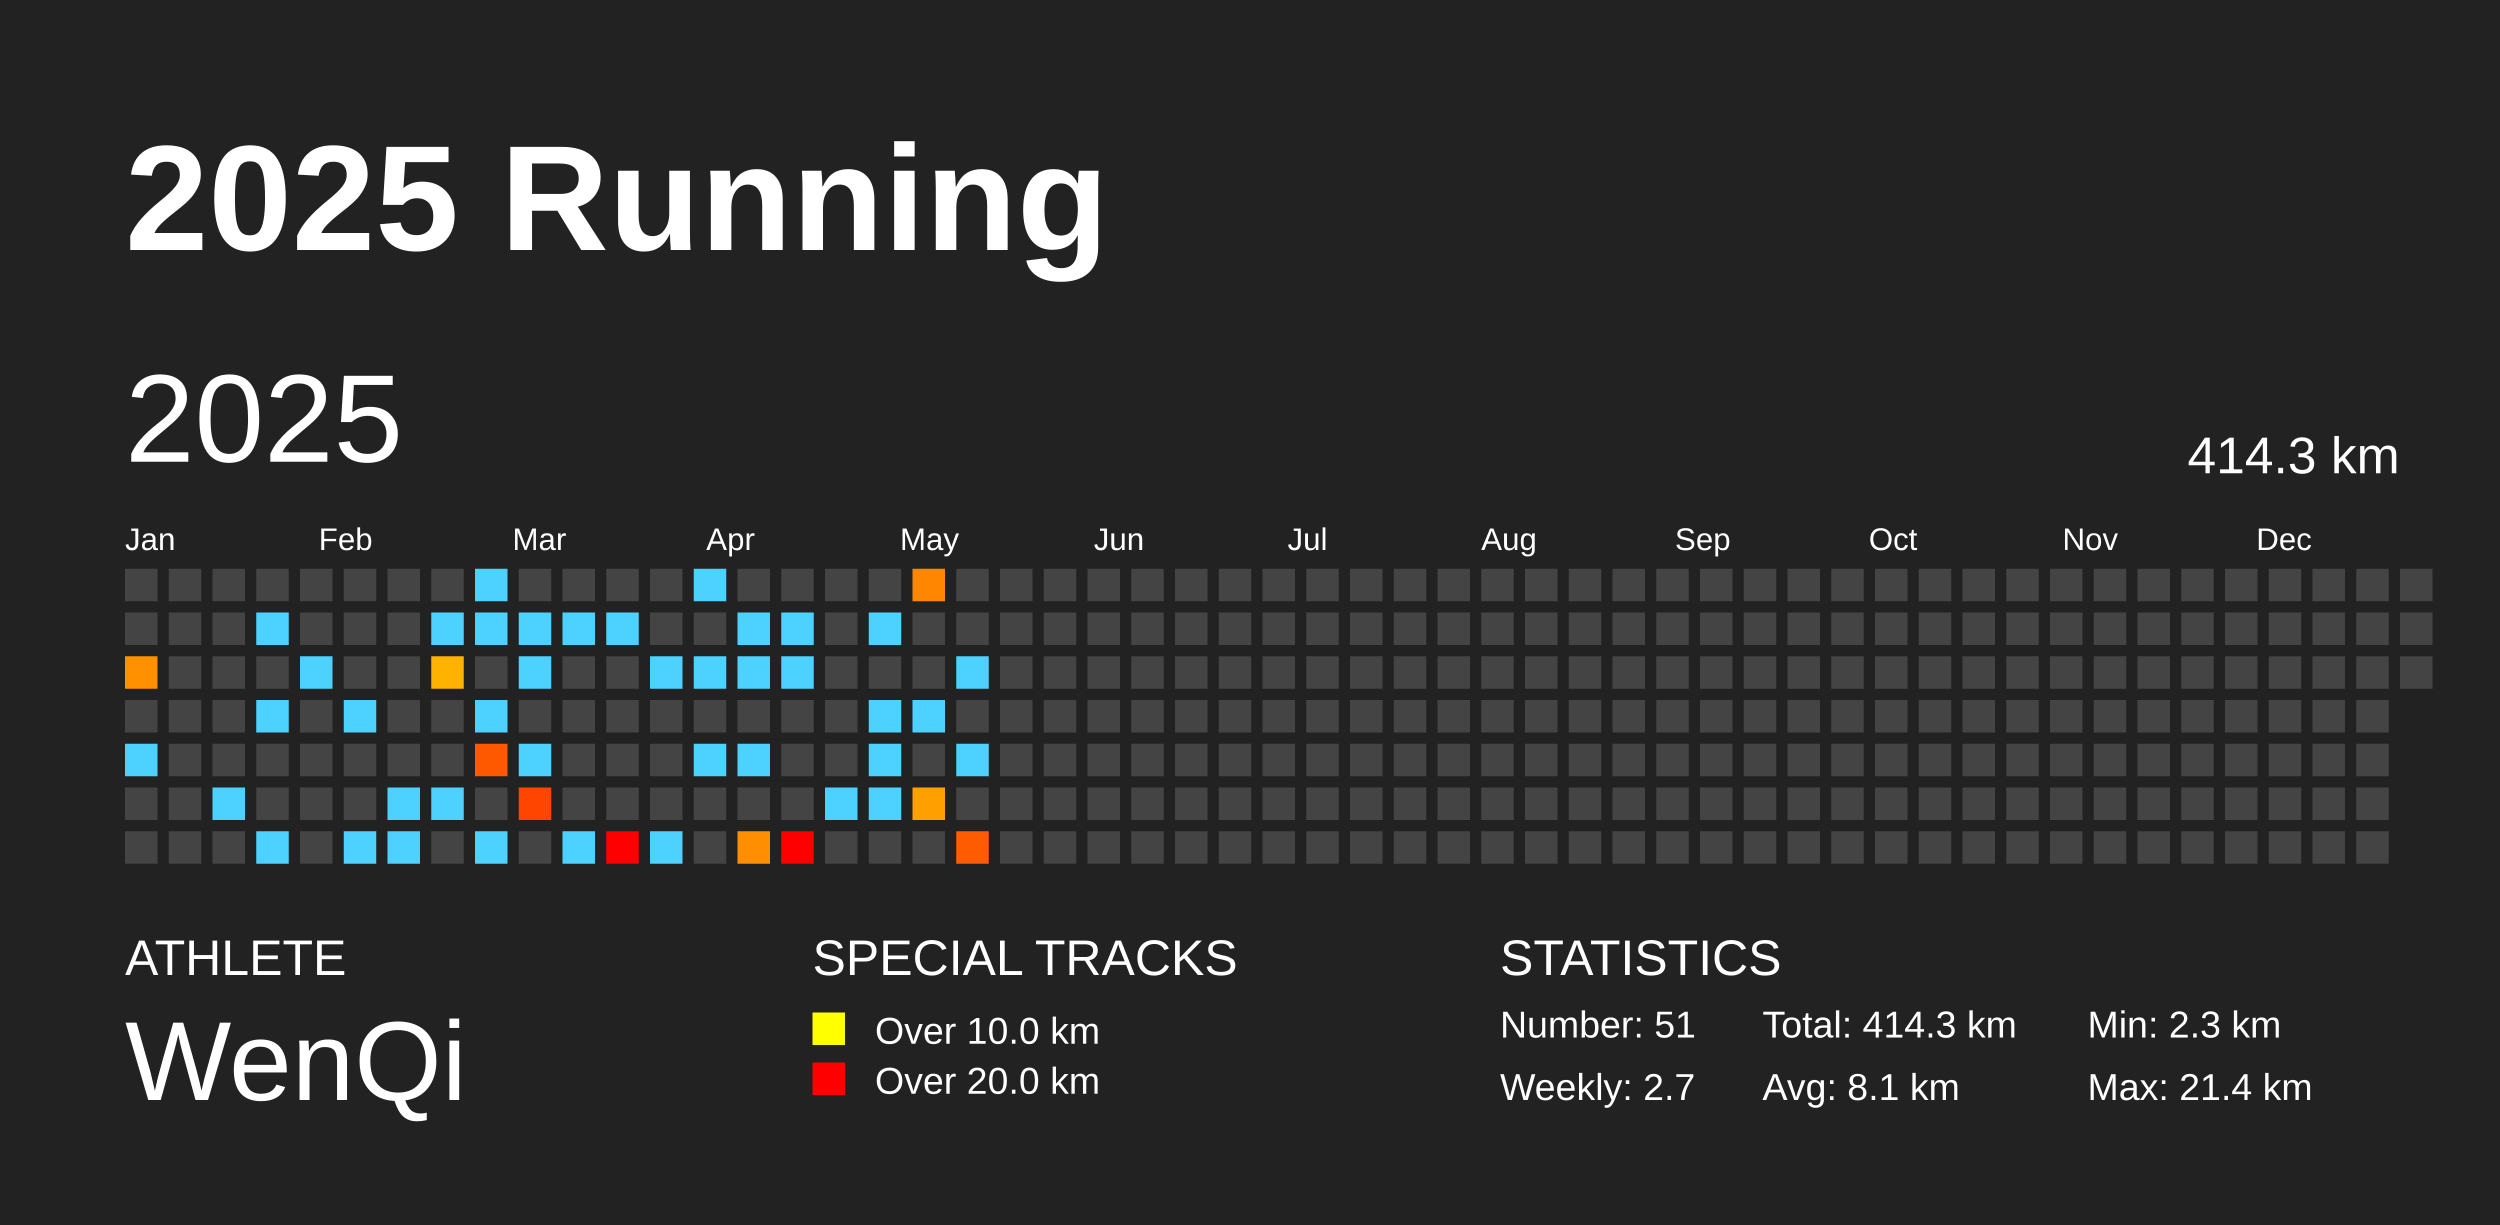
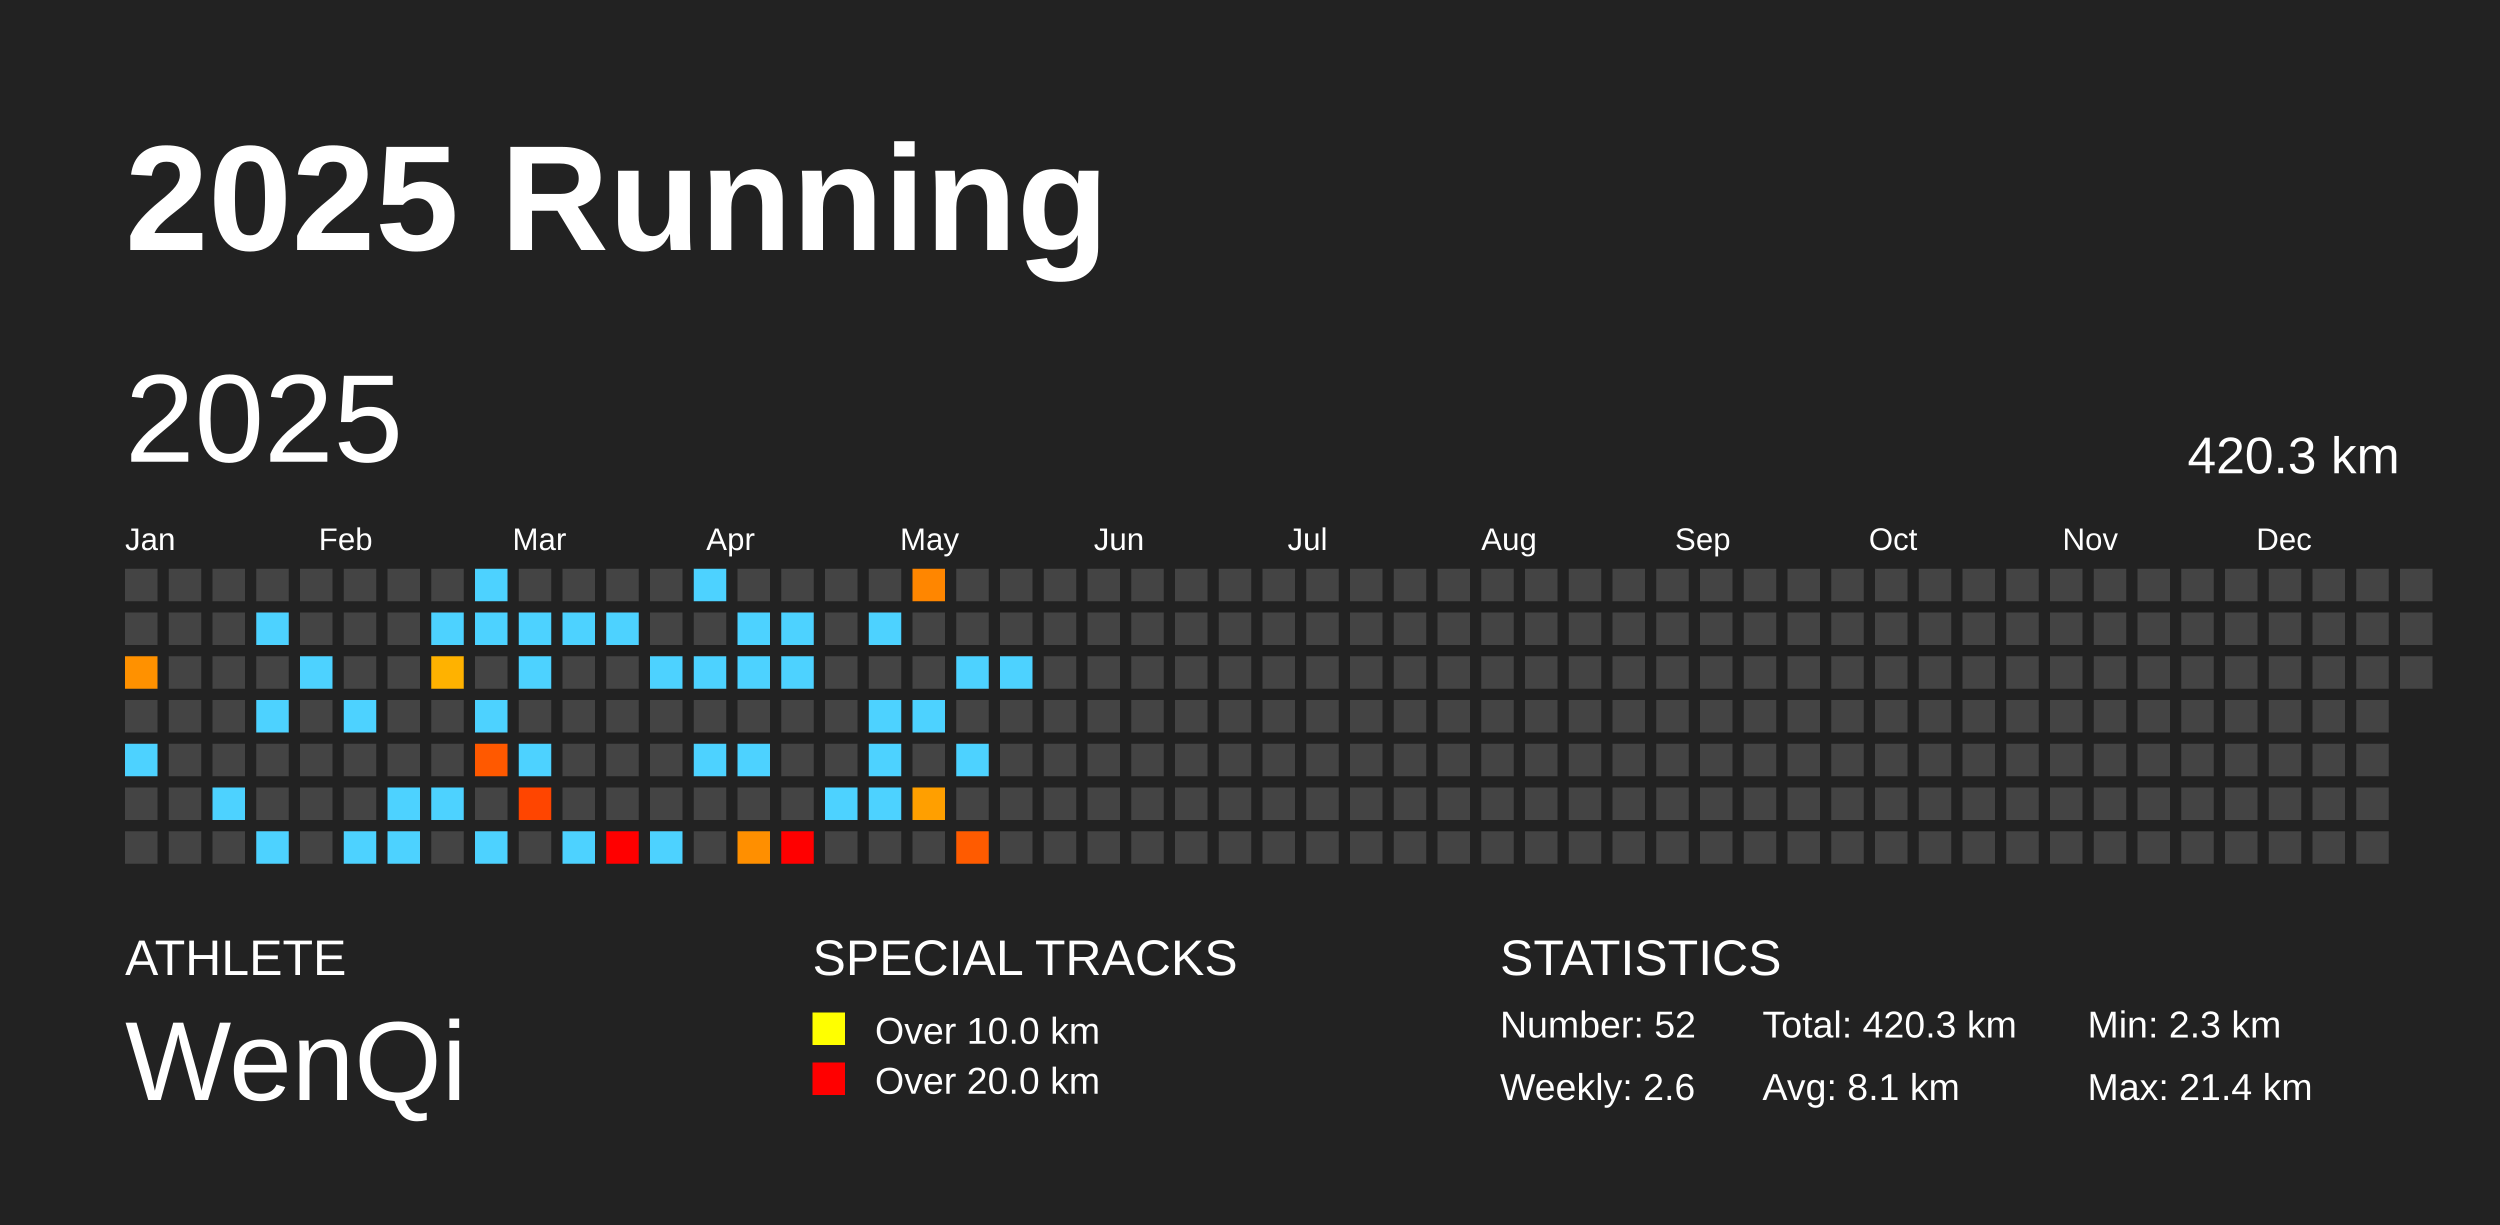
<svg xmlns="http://www.w3.org/2000/svg" baseProfile="full" height="98mm" version="1.1" viewBox="0,0,200,98" width="200mm">
  <defs />
  <rect fill="#222222" height="98" width="200" x="0" y="0" />
  <text fill="#FFFFFF" style="font-size:12px; font-family:Arial; font-weight:bold;" x="10" y="20">2025 Running</text>
  <text fill="#FFFFFF" style="font-size:4px; font-family:Arial" x="10" y="78">ATHLETE</text>
  <text fill="#FFFFFF" style="font-size:9px; font-family:Arial" x="10" y="88">WenQi</text>
  <text fill="#FFFFFF" style="font-size:4px; font-family:Arial" x="65" y="78">SPECIAL TRACKS</text>
  <rect fill="yellow" height="2.6" width="2.6" x="65" y="81" />
  <text fill="#FFFFFF" style="font-size:3px; font-family:Arial" x="70" y="83.5">Over 10.0 km</text>
  <rect fill="red" height="2.6" width="2.6" x="65" y="85" />
  <text fill="#FFFFFF" style="font-size:3px; font-family:Arial" x="70" y="87.5">Over 20.0 km</text>
  <text fill="#FFFFFF" style="font-size:4px; font-family:Arial" x="120" y="78">STATISTICS</text>
-   <text fill="#FFFFFF" style="font-size:3px; font-family:Arial" x="120" y="83">Number: 51</text>
-   <text fill="#FFFFFF" style="font-size:3px; font-family:Arial" x="120" y="88">Weekly: 2.7</text>
-   <text fill="#FFFFFF" style="font-size:3px; font-family:Arial" x="141" y="83">Total: 414.3 km</text>
+   <text fill="#FFFFFF" style="font-size:3px; font-family:Arial" x="120" y="83">Number: 52</text>
+   <text fill="#FFFFFF" style="font-size:3px; font-family:Arial" x="120" y="88">Weekly: 2.6</text>
+   <text fill="#FFFFFF" style="font-size:3px; font-family:Arial" x="141" y="83">Total: 420.3 km</text>
  <text fill="#FFFFFF" style="font-size:3px; font-family:Arial" x="141" y="88">Avg: 8.1 km</text>
  <text fill="#FFFFFF" style="font-size:3px; font-family:Arial" x="167" y="83">Min: 2.3 km</text>
  <text fill="#FFFFFF" style="font-size:3px; font-family:Arial" x="167" y="88">Max: 21.4 km</text>
  <text dominant-baseline="hanging" fill="#FFFFFF" style="font-size:10.0px; font-family:Arial;" x="10" y="30">2025</text>
-   <text dominant-baseline="hanging" fill="#FFFFFF" style="font-size:4.125px; font-family:Arial;" x="175" y="35">414.3 km</text>
+   <text dominant-baseline="hanging" fill="#FFFFFF" style="font-size:4.125px; font-family:Arial;" x="175" y="35">420.3 km</text>
  <text fill="#FFFFFF" style="font-size:2.5px; font-family:Arial" x="10.0" y="44">Jan</text>
  <text fill="#FFFFFF" style="font-size:2.5px; font-family:Arial" x="25.5" y="44">Feb</text>
  <text fill="#FFFFFF" style="font-size:2.5px; font-family:Arial" x="41.0" y="44">Mar</text>
  <text fill="#FFFFFF" style="font-size:2.5px; font-family:Arial" x="56.5" y="44">Apr</text>
  <text fill="#FFFFFF" style="font-size:2.5px; font-family:Arial" x="72.0" y="44">May</text>
  <text fill="#FFFFFF" style="font-size:2.5px; font-family:Arial" x="87.5" y="44">Jun</text>
  <text fill="#FFFFFF" style="font-size:2.5px; font-family:Arial" x="103.0" y="44">Jul</text>
  <text fill="#FFFFFF" style="font-size:2.5px; font-family:Arial" x="118.5" y="44">Aug</text>
  <text fill="#FFFFFF" style="font-size:2.5px; font-family:Arial" x="134.0" y="44">Sep</text>
  <text fill="#FFFFFF" style="font-size:2.5px; font-family:Arial" x="149.5" y="44">Oct</text>
  <text fill="#FFFFFF" style="font-size:2.5px; font-family:Arial" x="165.0" y="44">Nov</text>
  <text fill="#FFFFFF" style="font-size:2.5px; font-family:Arial" x="180.5" y="44">Dec</text>
  <rect fill="#444444" height="2.6" width="2.6" x="10.0" y="45.5" />
  <rect fill="#444444" height="2.6" width="2.6" x="10.0" y="49.0" />
  <rect fill="#ff9100" height="2.6" width="2.6" x="10.0" y="52.5" />
  <rect fill="#444444" height="2.6" width="2.6" x="10.0" y="56.0" />
  <rect fill="#4dd2ff" height="2.6" width="2.6" x="10.0" y="59.5" />
  <rect fill="#444444" height="2.6" width="2.6" x="10.0" y="63.0" />
  <rect fill="#444444" height="2.6" width="2.6" x="10.0" y="66.5" />
  <rect fill="#444444" height="2.6" width="2.6" x="13.5" y="45.5" />
  <rect fill="#444444" height="2.6" width="2.6" x="13.5" y="49.0" />
  <rect fill="#444444" height="2.6" width="2.6" x="13.5" y="52.5" />
  <rect fill="#444444" height="2.6" width="2.6" x="13.5" y="56.0" />
  <rect fill="#444444" height="2.6" width="2.6" x="13.5" y="59.5" />
  <rect fill="#444444" height="2.6" width="2.6" x="13.5" y="63.0" />
  <rect fill="#444444" height="2.6" width="2.6" x="13.5" y="66.5" />
  <rect fill="#444444" height="2.6" width="2.6" x="17.0" y="45.5" />
  <rect fill="#444444" height="2.6" width="2.6" x="17.0" y="49.0" />
  <rect fill="#444444" height="2.6" width="2.6" x="17.0" y="52.5" />
  <rect fill="#444444" height="2.6" width="2.6" x="17.0" y="56.0" />
  <rect fill="#444444" height="2.6" width="2.6" x="17.0" y="59.5" />
  <rect fill="#4dd2ff" height="2.6" width="2.6" x="17.0" y="63.0" />
  <rect fill="#444444" height="2.6" width="2.6" x="17.0" y="66.5" />
  <rect fill="#444444" height="2.6" width="2.6" x="20.5" y="45.5" />
  <rect fill="#4dd2ff" height="2.6" width="2.6" x="20.5" y="49.0" />
  <rect fill="#444444" height="2.6" width="2.6" x="20.5" y="52.5" />
  <rect fill="#4dd2ff" height="2.6" width="2.6" x="20.5" y="56.0" />
  <rect fill="#444444" height="2.6" width="2.6" x="20.5" y="59.5" />
  <rect fill="#444444" height="2.6" width="2.6" x="20.5" y="63.0" />
  <rect fill="#4dd2ff" height="2.6" width="2.6" x="20.5" y="66.5" />
  <rect fill="#444444" height="2.6" width="2.6" x="24.0" y="45.5" />
  <rect fill="#444444" height="2.6" width="2.6" x="24.0" y="49.0" />
  <rect fill="#4dd2ff" height="2.6" width="2.6" x="24.0" y="52.5" />
  <rect fill="#444444" height="2.6" width="2.6" x="24.0" y="56.0" />
  <rect fill="#444444" height="2.6" width="2.6" x="24.0" y="59.5" />
  <rect fill="#444444" height="2.6" width="2.6" x="24.0" y="63.0" />
  <rect fill="#444444" height="2.6" width="2.6" x="24.0" y="66.5" />
  <rect fill="#444444" height="2.6" width="2.6" x="27.5" y="45.5" />
  <rect fill="#444444" height="2.6" width="2.6" x="27.5" y="49.0" />
  <rect fill="#444444" height="2.6" width="2.6" x="27.5" y="52.5" />
  <rect fill="#4dd2ff" height="2.6" width="2.6" x="27.5" y="56.0" />
  <rect fill="#444444" height="2.6" width="2.6" x="27.5" y="59.5" />
  <rect fill="#444444" height="2.6" width="2.6" x="27.5" y="63.0" />
  <rect fill="#4dd2ff" height="2.6" width="2.6" x="27.5" y="66.5" />
  <rect fill="#444444" height="2.6" width="2.6" x="31.0" y="45.5" />
  <rect fill="#444444" height="2.6" width="2.6" x="31.0" y="49.0" />
  <rect fill="#444444" height="2.6" width="2.6" x="31.0" y="52.5" />
  <rect fill="#444444" height="2.6" width="2.6" x="31.0" y="56.0" />
  <rect fill="#444444" height="2.6" width="2.6" x="31.0" y="59.5" />
  <rect fill="#4dd2ff" height="2.6" width="2.6" x="31.0" y="63.0" />
  <rect fill="#4dd2ff" height="2.6" width="2.6" x="31.0" y="66.5" />
  <rect fill="#444444" height="2.6" width="2.6" x="34.5" y="45.5" />
  <rect fill="#4dd2ff" height="2.6" width="2.6" x="34.5" y="49.0" />
  <rect fill="#ffb200" height="2.6" width="2.6" x="34.5" y="52.5" />
  <rect fill="#444444" height="2.6" width="2.6" x="34.5" y="56.0" />
  <rect fill="#444444" height="2.6" width="2.6" x="34.5" y="59.5" />
  <rect fill="#4dd2ff" height="2.6" width="2.6" x="34.5" y="63.0" />
  <rect fill="#444444" height="2.6" width="2.6" x="34.5" y="66.5" />
  <rect fill="#4dd2ff" height="2.6" width="2.6" x="38.0" y="45.5" />
  <rect fill="#4dd2ff" height="2.6" width="2.6" x="38.0" y="49.0" />
  <rect fill="#444444" height="2.6" width="2.6" x="38.0" y="52.5" />
  <rect fill="#4dd2ff" height="2.6" width="2.6" x="38.0" y="56.0" />
  <rect fill="#ff5900" height="2.6" width="2.6" x="38.0" y="59.5" />
  <rect fill="#444444" height="2.6" width="2.6" x="38.0" y="63.0" />
  <rect fill="#4dd2ff" height="2.6" width="2.6" x="38.0" y="66.5" />
  <rect fill="#444444" height="2.6" width="2.6" x="41.5" y="45.5" />
  <rect fill="#4dd2ff" height="2.6" width="2.6" x="41.5" y="49.0" />
  <rect fill="#4dd2ff" height="2.6" width="2.6" x="41.5" y="52.5" />
  <rect fill="#444444" height="2.6" width="2.6" x="41.5" y="56.0" />
  <rect fill="#4dd2ff" height="2.6" width="2.6" x="41.5" y="59.5" />
  <rect fill="#ff4500" height="2.6" width="2.6" x="41.5" y="63.0" />
  <rect fill="#444444" height="2.6" width="2.6" x="41.5" y="66.5" />
  <rect fill="#444444" height="2.6" width="2.6" x="45.0" y="45.5" />
  <rect fill="#4dd2ff" height="2.6" width="2.6" x="45.0" y="49.0" />
  <rect fill="#444444" height="2.6" width="2.6" x="45.0" y="52.5" />
  <rect fill="#444444" height="2.6" width="2.6" x="45.0" y="56.0" />
  <rect fill="#444444" height="2.6" width="2.6" x="45.0" y="59.5" />
  <rect fill="#444444" height="2.6" width="2.6" x="45.0" y="63.0" />
  <rect fill="#4dd2ff" height="2.6" width="2.6" x="45.0" y="66.5" />
  <rect fill="#444444" height="2.6" width="2.6" x="48.5" y="45.5" />
  <rect fill="#4dd2ff" height="2.6" width="2.6" x="48.5" y="49.0" />
  <rect fill="#444444" height="2.6" width="2.6" x="48.5" y="52.5" />
  <rect fill="#444444" height="2.6" width="2.6" x="48.5" y="56.0" />
  <rect fill="#444444" height="2.6" width="2.6" x="48.5" y="59.5" />
  <rect fill="#444444" height="2.6" width="2.6" x="48.5" y="63.0" />
  <rect fill="red" height="2.6" width="2.6" x="48.5" y="66.5" />
  <rect fill="#444444" height="2.6" width="2.6" x="52.0" y="45.5" />
  <rect fill="#444444" height="2.6" width="2.6" x="52.0" y="49.0" />
  <rect fill="#4dd2ff" height="2.6" width="2.6" x="52.0" y="52.5" />
  <rect fill="#444444" height="2.6" width="2.6" x="52.0" y="56.0" />
  <rect fill="#444444" height="2.6" width="2.6" x="52.0" y="59.5" />
  <rect fill="#444444" height="2.6" width="2.6" x="52.0" y="63.0" />
  <rect fill="#4dd2ff" height="2.6" width="2.6" x="52.0" y="66.5" />
  <rect fill="#4dd2ff" height="2.6" width="2.6" x="55.5" y="45.5" />
  <rect fill="#444444" height="2.6" width="2.6" x="55.5" y="49.0" />
  <rect fill="#4dd2ff" height="2.6" width="2.6" x="55.5" y="52.5" />
  <rect fill="#444444" height="2.6" width="2.6" x="55.5" y="56.0" />
  <rect fill="#4dd2ff" height="2.6" width="2.6" x="55.5" y="59.5" />
  <rect fill="#444444" height="2.6" width="2.6" x="55.5" y="63.0" />
  <rect fill="#444444" height="2.6" width="2.6" x="55.5" y="66.5" />
  <rect fill="#444444" height="2.6" width="2.6" x="59.0" y="45.5" />
  <rect fill="#4dd2ff" height="2.6" width="2.6" x="59.0" y="49.0" />
  <rect fill="#4dd2ff" height="2.6" width="2.6" x="59.0" y="52.5" />
  <rect fill="#444444" height="2.6" width="2.6" x="59.0" y="56.0" />
  <rect fill="#4dd2ff" height="2.6" width="2.6" x="59.0" y="59.5" />
  <rect fill="#444444" height="2.6" width="2.6" x="59.0" y="63.0" />
  <rect fill="#ff8f00" height="2.6" width="2.6" x="59.0" y="66.5" />
  <rect fill="#444444" height="2.6" width="2.6" x="62.5" y="45.5" />
  <rect fill="#4dd2ff" height="2.6" width="2.6" x="62.5" y="49.0" />
  <rect fill="#4dd2ff" height="2.6" width="2.6" x="62.5" y="52.5" />
  <rect fill="#444444" height="2.6" width="2.6" x="62.5" y="56.0" />
  <rect fill="#444444" height="2.6" width="2.6" x="62.5" y="59.5" />
  <rect fill="#444444" height="2.6" width="2.6" x="62.5" y="63.0" />
  <rect fill="red" height="2.6" width="2.6" x="62.5" y="66.5" />
  <rect fill="#444444" height="2.6" width="2.6" x="66.0" y="45.5" />
  <rect fill="#444444" height="2.6" width="2.6" x="66.0" y="49.0" />
  <rect fill="#444444" height="2.6" width="2.6" x="66.0" y="52.5" />
  <rect fill="#444444" height="2.6" width="2.6" x="66.0" y="56.0" />
  <rect fill="#444444" height="2.6" width="2.6" x="66.0" y="59.5" />
  <rect fill="#4dd2ff" height="2.6" width="2.6" x="66.0" y="63.0" />
  <rect fill="#444444" height="2.6" width="2.6" x="66.0" y="66.5" />
  <rect fill="#444444" height="2.6" width="2.6" x="69.5" y="45.5" />
  <rect fill="#4dd2ff" height="2.6" width="2.6" x="69.5" y="49.0" />
  <rect fill="#444444" height="2.6" width="2.6" x="69.5" y="52.5" />
  <rect fill="#4dd2ff" height="2.6" width="2.6" x="69.5" y="56.0" />
  <rect fill="#4dd2ff" height="2.6" width="2.6" x="69.5" y="59.5" />
  <rect fill="#4dd2ff" height="2.6" width="2.6" x="69.5" y="63.0" />
  <rect fill="#444444" height="2.6" width="2.6" x="69.5" y="66.5" />
  <rect fill="#ff8600" height="2.6" width="2.6" x="73.0" y="45.5" />
  <rect fill="#444444" height="2.6" width="2.6" x="73.0" y="49.0" />
  <rect fill="#444444" height="2.6" width="2.6" x="73.0" y="52.5" />
  <rect fill="#4dd2ff" height="2.6" width="2.6" x="73.0" y="56.0" />
  <rect fill="#444444" height="2.6" width="2.6" x="73.0" y="59.5" />
  <rect fill="#ff9f00" height="2.6" width="2.6" x="73.0" y="63.0" />
  <rect fill="#444444" height="2.6" width="2.6" x="73.0" y="66.5" />
  <rect fill="#444444" height="2.6" width="2.6" x="76.5" y="45.5" />
  <rect fill="#444444" height="2.6" width="2.6" x="76.5" y="49.0" />
  <rect fill="#4dd2ff" height="2.6" width="2.6" x="76.5" y="52.5" />
  <rect fill="#444444" height="2.6" width="2.6" x="76.5" y="56.0" />
  <rect fill="#4dd2ff" height="2.6" width="2.6" x="76.5" y="59.5" />
  <rect fill="#444444" height="2.6" width="2.6" x="76.5" y="63.0" />
  <rect fill="#ff5b00" height="2.6" width="2.6" x="76.5" y="66.5" />
  <rect fill="#444444" height="2.6" width="2.6" x="80.0" y="45.5" />
  <rect fill="#444444" height="2.6" width="2.6" x="80.0" y="49.0" />
-   <rect fill="#444444" height="2.6" width="2.6" x="80.0" y="52.5" />
+   <rect fill="#4dd2ff" height="2.6" width="2.6" x="80.0" y="52.5" />
  <rect fill="#444444" height="2.6" width="2.6" x="80.0" y="56.0" />
  <rect fill="#444444" height="2.6" width="2.6" x="80.0" y="59.5" />
  <rect fill="#444444" height="2.6" width="2.6" x="80.0" y="63.0" />
  <rect fill="#444444" height="2.6" width="2.6" x="80.0" y="66.5" />
  <rect fill="#444444" height="2.6" width="2.6" x="83.5" y="45.5" />
  <rect fill="#444444" height="2.6" width="2.6" x="83.5" y="49.0" />
  <rect fill="#444444" height="2.6" width="2.6" x="83.5" y="52.5" />
  <rect fill="#444444" height="2.6" width="2.6" x="83.5" y="56.0" />
  <rect fill="#444444" height="2.6" width="2.6" x="83.5" y="59.5" />
  <rect fill="#444444" height="2.6" width="2.6" x="83.5" y="63.0" />
  <rect fill="#444444" height="2.6" width="2.6" x="83.5" y="66.5" />
  <rect fill="#444444" height="2.6" width="2.6" x="87.0" y="45.5" />
  <rect fill="#444444" height="2.6" width="2.6" x="87.0" y="49.0" />
  <rect fill="#444444" height="2.6" width="2.6" x="87.0" y="52.5" />
  <rect fill="#444444" height="2.6" width="2.6" x="87.0" y="56.0" />
  <rect fill="#444444" height="2.6" width="2.6" x="87.0" y="59.5" />
  <rect fill="#444444" height="2.6" width="2.6" x="87.0" y="63.0" />
  <rect fill="#444444" height="2.6" width="2.6" x="87.0" y="66.5" />
  <rect fill="#444444" height="2.6" width="2.6" x="90.5" y="45.5" />
  <rect fill="#444444" height="2.6" width="2.6" x="90.5" y="49.0" />
  <rect fill="#444444" height="2.6" width="2.6" x="90.5" y="52.5" />
  <rect fill="#444444" height="2.6" width="2.6" x="90.5" y="56.0" />
  <rect fill="#444444" height="2.6" width="2.6" x="90.5" y="59.5" />
  <rect fill="#444444" height="2.6" width="2.6" x="90.5" y="63.0" />
  <rect fill="#444444" height="2.6" width="2.6" x="90.5" y="66.5" />
  <rect fill="#444444" height="2.6" width="2.6" x="94.0" y="45.5" />
  <rect fill="#444444" height="2.6" width="2.6" x="94.0" y="49.0" />
  <rect fill="#444444" height="2.6" width="2.6" x="94.0" y="52.5" />
  <rect fill="#444444" height="2.6" width="2.6" x="94.0" y="56.0" />
  <rect fill="#444444" height="2.6" width="2.6" x="94.0" y="59.5" />
  <rect fill="#444444" height="2.6" width="2.6" x="94.0" y="63.0" />
  <rect fill="#444444" height="2.6" width="2.6" x="94.0" y="66.5" />
  <rect fill="#444444" height="2.6" width="2.6" x="97.5" y="45.5" />
  <rect fill="#444444" height="2.6" width="2.6" x="97.5" y="49.0" />
  <rect fill="#444444" height="2.6" width="2.6" x="97.5" y="52.5" />
  <rect fill="#444444" height="2.6" width="2.6" x="97.5" y="56.0" />
  <rect fill="#444444" height="2.6" width="2.6" x="97.5" y="59.5" />
  <rect fill="#444444" height="2.6" width="2.6" x="97.5" y="63.0" />
  <rect fill="#444444" height="2.6" width="2.6" x="97.5" y="66.5" />
  <rect fill="#444444" height="2.6" width="2.6" x="101.0" y="45.5" />
  <rect fill="#444444" height="2.6" width="2.6" x="101.0" y="49.0" />
  <rect fill="#444444" height="2.6" width="2.6" x="101.0" y="52.5" />
  <rect fill="#444444" height="2.6" width="2.6" x="101.0" y="56.0" />
  <rect fill="#444444" height="2.6" width="2.6" x="101.0" y="59.5" />
  <rect fill="#444444" height="2.6" width="2.6" x="101.0" y="63.0" />
  <rect fill="#444444" height="2.6" width="2.6" x="101.0" y="66.5" />
  <rect fill="#444444" height="2.6" width="2.6" x="104.5" y="45.5" />
  <rect fill="#444444" height="2.6" width="2.6" x="104.5" y="49.0" />
  <rect fill="#444444" height="2.6" width="2.6" x="104.5" y="52.5" />
  <rect fill="#444444" height="2.6" width="2.6" x="104.5" y="56.0" />
  <rect fill="#444444" height="2.6" width="2.6" x="104.5" y="59.5" />
  <rect fill="#444444" height="2.6" width="2.6" x="104.5" y="63.0" />
  <rect fill="#444444" height="2.6" width="2.6" x="104.5" y="66.5" />
  <rect fill="#444444" height="2.6" width="2.6" x="108.0" y="45.5" />
  <rect fill="#444444" height="2.6" width="2.6" x="108.0" y="49.0" />
  <rect fill="#444444" height="2.6" width="2.6" x="108.0" y="52.5" />
  <rect fill="#444444" height="2.6" width="2.6" x="108.0" y="56.0" />
  <rect fill="#444444" height="2.6" width="2.6" x="108.0" y="59.5" />
  <rect fill="#444444" height="2.6" width="2.6" x="108.0" y="63.0" />
  <rect fill="#444444" height="2.6" width="2.6" x="108.0" y="66.5" />
  <rect fill="#444444" height="2.6" width="2.6" x="111.5" y="45.5" />
  <rect fill="#444444" height="2.6" width="2.6" x="111.5" y="49.0" />
  <rect fill="#444444" height="2.6" width="2.6" x="111.5" y="52.5" />
  <rect fill="#444444" height="2.6" width="2.6" x="111.5" y="56.0" />
  <rect fill="#444444" height="2.6" width="2.6" x="111.5" y="59.5" />
  <rect fill="#444444" height="2.6" width="2.6" x="111.5" y="63.0" />
  <rect fill="#444444" height="2.6" width="2.6" x="111.5" y="66.5" />
  <rect fill="#444444" height="2.6" width="2.6" x="115.0" y="45.5" />
  <rect fill="#444444" height="2.6" width="2.6" x="115.0" y="49.0" />
  <rect fill="#444444" height="2.6" width="2.6" x="115.0" y="52.5" />
  <rect fill="#444444" height="2.6" width="2.6" x="115.0" y="56.0" />
  <rect fill="#444444" height="2.6" width="2.6" x="115.0" y="59.5" />
  <rect fill="#444444" height="2.6" width="2.6" x="115.0" y="63.0" />
  <rect fill="#444444" height="2.6" width="2.6" x="115.0" y="66.5" />
  <rect fill="#444444" height="2.6" width="2.6" x="118.5" y="45.5" />
  <rect fill="#444444" height="2.6" width="2.6" x="118.5" y="49.0" />
  <rect fill="#444444" height="2.6" width="2.6" x="118.5" y="52.5" />
  <rect fill="#444444" height="2.6" width="2.6" x="118.5" y="56.0" />
  <rect fill="#444444" height="2.6" width="2.6" x="118.5" y="59.5" />
  <rect fill="#444444" height="2.6" width="2.6" x="118.5" y="63.0" />
  <rect fill="#444444" height="2.6" width="2.6" x="118.5" y="66.5" />
  <rect fill="#444444" height="2.6" width="2.6" x="122.0" y="45.5" />
  <rect fill="#444444" height="2.6" width="2.6" x="122.0" y="49.0" />
  <rect fill="#444444" height="2.6" width="2.6" x="122.0" y="52.5" />
  <rect fill="#444444" height="2.6" width="2.6" x="122.0" y="56.0" />
  <rect fill="#444444" height="2.6" width="2.6" x="122.0" y="59.5" />
  <rect fill="#444444" height="2.6" width="2.6" x="122.0" y="63.0" />
  <rect fill="#444444" height="2.6" width="2.6" x="122.0" y="66.5" />
  <rect fill="#444444" height="2.6" width="2.6" x="125.5" y="45.5" />
  <rect fill="#444444" height="2.6" width="2.6" x="125.5" y="49.0" />
  <rect fill="#444444" height="2.6" width="2.6" x="125.5" y="52.5" />
  <rect fill="#444444" height="2.6" width="2.6" x="125.5" y="56.0" />
  <rect fill="#444444" height="2.6" width="2.6" x="125.5" y="59.5" />
  <rect fill="#444444" height="2.6" width="2.6" x="125.5" y="63.0" />
  <rect fill="#444444" height="2.6" width="2.6" x="125.5" y="66.5" />
  <rect fill="#444444" height="2.6" width="2.6" x="129.0" y="45.5" />
  <rect fill="#444444" height="2.6" width="2.6" x="129.0" y="49.0" />
  <rect fill="#444444" height="2.6" width="2.6" x="129.0" y="52.5" />
  <rect fill="#444444" height="2.6" width="2.6" x="129.0" y="56.0" />
  <rect fill="#444444" height="2.6" width="2.6" x="129.0" y="59.5" />
  <rect fill="#444444" height="2.6" width="2.6" x="129.0" y="63.0" />
  <rect fill="#444444" height="2.6" width="2.6" x="129.0" y="66.5" />
  <rect fill="#444444" height="2.6" width="2.6" x="132.5" y="45.5" />
  <rect fill="#444444" height="2.6" width="2.6" x="132.5" y="49.0" />
  <rect fill="#444444" height="2.6" width="2.6" x="132.5" y="52.5" />
  <rect fill="#444444" height="2.6" width="2.6" x="132.5" y="56.0" />
  <rect fill="#444444" height="2.6" width="2.6" x="132.5" y="59.5" />
  <rect fill="#444444" height="2.6" width="2.6" x="132.5" y="63.0" />
  <rect fill="#444444" height="2.6" width="2.6" x="132.5" y="66.5" />
  <rect fill="#444444" height="2.6" width="2.6" x="136.0" y="45.5" />
  <rect fill="#444444" height="2.6" width="2.6" x="136.0" y="49.0" />
  <rect fill="#444444" height="2.6" width="2.6" x="136.0" y="52.5" />
  <rect fill="#444444" height="2.6" width="2.6" x="136.0" y="56.0" />
  <rect fill="#444444" height="2.6" width="2.6" x="136.0" y="59.5" />
  <rect fill="#444444" height="2.6" width="2.6" x="136.0" y="63.0" />
  <rect fill="#444444" height="2.6" width="2.6" x="136.0" y="66.5" />
  <rect fill="#444444" height="2.6" width="2.6" x="139.5" y="45.5" />
  <rect fill="#444444" height="2.6" width="2.6" x="139.5" y="49.0" />
  <rect fill="#444444" height="2.6" width="2.6" x="139.5" y="52.5" />
  <rect fill="#444444" height="2.6" width="2.6" x="139.5" y="56.0" />
  <rect fill="#444444" height="2.6" width="2.6" x="139.5" y="59.5" />
  <rect fill="#444444" height="2.6" width="2.6" x="139.5" y="63.0" />
  <rect fill="#444444" height="2.6" width="2.6" x="139.5" y="66.5" />
  <rect fill="#444444" height="2.6" width="2.6" x="143.0" y="45.5" />
  <rect fill="#444444" height="2.6" width="2.6" x="143.0" y="49.0" />
  <rect fill="#444444" height="2.6" width="2.6" x="143.0" y="52.5" />
  <rect fill="#444444" height="2.6" width="2.6" x="143.0" y="56.0" />
  <rect fill="#444444" height="2.6" width="2.6" x="143.0" y="59.5" />
  <rect fill="#444444" height="2.6" width="2.6" x="143.0" y="63.0" />
  <rect fill="#444444" height="2.6" width="2.6" x="143.0" y="66.5" />
  <rect fill="#444444" height="2.6" width="2.6" x="146.5" y="45.5" />
  <rect fill="#444444" height="2.6" width="2.6" x="146.5" y="49.0" />
  <rect fill="#444444" height="2.6" width="2.6" x="146.5" y="52.5" />
  <rect fill="#444444" height="2.6" width="2.6" x="146.5" y="56.0" />
  <rect fill="#444444" height="2.6" width="2.6" x="146.5" y="59.5" />
  <rect fill="#444444" height="2.6" width="2.6" x="146.5" y="63.0" />
  <rect fill="#444444" height="2.6" width="2.6" x="146.5" y="66.5" />
  <rect fill="#444444" height="2.6" width="2.6" x="150.0" y="45.5" />
  <rect fill="#444444" height="2.6" width="2.6" x="150.0" y="49.0" />
  <rect fill="#444444" height="2.6" width="2.6" x="150.0" y="52.5" />
  <rect fill="#444444" height="2.6" width="2.6" x="150.0" y="56.0" />
  <rect fill="#444444" height="2.6" width="2.6" x="150.0" y="59.5" />
  <rect fill="#444444" height="2.6" width="2.6" x="150.0" y="63.0" />
  <rect fill="#444444" height="2.6" width="2.6" x="150.0" y="66.5" />
  <rect fill="#444444" height="2.6" width="2.6" x="153.5" y="45.5" />
  <rect fill="#444444" height="2.6" width="2.6" x="153.5" y="49.0" />
  <rect fill="#444444" height="2.6" width="2.6" x="153.5" y="52.5" />
  <rect fill="#444444" height="2.6" width="2.6" x="153.5" y="56.0" />
  <rect fill="#444444" height="2.6" width="2.6" x="153.5" y="59.5" />
  <rect fill="#444444" height="2.6" width="2.6" x="153.5" y="63.0" />
  <rect fill="#444444" height="2.6" width="2.6" x="153.5" y="66.5" />
  <rect fill="#444444" height="2.6" width="2.6" x="157.0" y="45.5" />
  <rect fill="#444444" height="2.6" width="2.6" x="157.0" y="49.0" />
  <rect fill="#444444" height="2.6" width="2.6" x="157.0" y="52.5" />
  <rect fill="#444444" height="2.6" width="2.6" x="157.0" y="56.0" />
  <rect fill="#444444" height="2.6" width="2.6" x="157.0" y="59.5" />
  <rect fill="#444444" height="2.6" width="2.6" x="157.0" y="63.0" />
  <rect fill="#444444" height="2.6" width="2.6" x="157.0" y="66.5" />
  <rect fill="#444444" height="2.6" width="2.6" x="160.5" y="45.5" />
  <rect fill="#444444" height="2.6" width="2.6" x="160.5" y="49.0" />
  <rect fill="#444444" height="2.6" width="2.6" x="160.5" y="52.5" />
  <rect fill="#444444" height="2.6" width="2.6" x="160.5" y="56.0" />
  <rect fill="#444444" height="2.6" width="2.6" x="160.5" y="59.5" />
  <rect fill="#444444" height="2.6" width="2.6" x="160.5" y="63.0" />
  <rect fill="#444444" height="2.6" width="2.6" x="160.5" y="66.5" />
  <rect fill="#444444" height="2.6" width="2.6" x="164.0" y="45.5" />
  <rect fill="#444444" height="2.6" width="2.6" x="164.0" y="49.0" />
  <rect fill="#444444" height="2.6" width="2.6" x="164.0" y="52.5" />
  <rect fill="#444444" height="2.6" width="2.6" x="164.0" y="56.0" />
  <rect fill="#444444" height="2.6" width="2.6" x="164.0" y="59.5" />
  <rect fill="#444444" height="2.6" width="2.6" x="164.0" y="63.0" />
  <rect fill="#444444" height="2.6" width="2.6" x="164.0" y="66.5" />
  <rect fill="#444444" height="2.6" width="2.6" x="167.5" y="45.5" />
  <rect fill="#444444" height="2.6" width="2.6" x="167.5" y="49.0" />
  <rect fill="#444444" height="2.6" width="2.6" x="167.5" y="52.5" />
  <rect fill="#444444" height="2.6" width="2.6" x="167.5" y="56.0" />
  <rect fill="#444444" height="2.6" width="2.6" x="167.5" y="59.5" />
  <rect fill="#444444" height="2.6" width="2.6" x="167.5" y="63.0" />
  <rect fill="#444444" height="2.6" width="2.6" x="167.5" y="66.5" />
  <rect fill="#444444" height="2.6" width="2.6" x="171.0" y="45.5" />
  <rect fill="#444444" height="2.6" width="2.6" x="171.0" y="49.0" />
  <rect fill="#444444" height="2.6" width="2.6" x="171.0" y="52.5" />
  <rect fill="#444444" height="2.6" width="2.6" x="171.0" y="56.0" />
  <rect fill="#444444" height="2.6" width="2.6" x="171.0" y="59.5" />
  <rect fill="#444444" height="2.6" width="2.6" x="171.0" y="63.0" />
  <rect fill="#444444" height="2.6" width="2.6" x="171.0" y="66.5" />
  <rect fill="#444444" height="2.6" width="2.6" x="174.5" y="45.5" />
  <rect fill="#444444" height="2.6" width="2.6" x="174.5" y="49.0" />
  <rect fill="#444444" height="2.6" width="2.6" x="174.5" y="52.5" />
  <rect fill="#444444" height="2.6" width="2.6" x="174.5" y="56.0" />
  <rect fill="#444444" height="2.6" width="2.6" x="174.5" y="59.5" />
  <rect fill="#444444" height="2.6" width="2.6" x="174.5" y="63.0" />
  <rect fill="#444444" height="2.6" width="2.6" x="174.5" y="66.5" />
  <rect fill="#444444" height="2.6" width="2.6" x="178.0" y="45.5" />
  <rect fill="#444444" height="2.6" width="2.6" x="178.0" y="49.0" />
  <rect fill="#444444" height="2.6" width="2.6" x="178.0" y="52.5" />
  <rect fill="#444444" height="2.6" width="2.6" x="178.0" y="56.0" />
  <rect fill="#444444" height="2.6" width="2.6" x="178.0" y="59.5" />
  <rect fill="#444444" height="2.6" width="2.6" x="178.0" y="63.0" />
  <rect fill="#444444" height="2.6" width="2.6" x="178.0" y="66.5" />
  <rect fill="#444444" height="2.6" width="2.6" x="181.5" y="45.5" />
  <rect fill="#444444" height="2.6" width="2.6" x="181.5" y="49.0" />
  <rect fill="#444444" height="2.6" width="2.6" x="181.5" y="52.5" />
  <rect fill="#444444" height="2.6" width="2.6" x="181.5" y="56.0" />
  <rect fill="#444444" height="2.6" width="2.6" x="181.5" y="59.5" />
  <rect fill="#444444" height="2.6" width="2.6" x="181.5" y="63.0" />
  <rect fill="#444444" height="2.6" width="2.6" x="181.5" y="66.5" />
  <rect fill="#444444" height="2.6" width="2.6" x="185.0" y="45.5" />
  <rect fill="#444444" height="2.6" width="2.6" x="185.0" y="49.0" />
  <rect fill="#444444" height="2.6" width="2.6" x="185.0" y="52.5" />
  <rect fill="#444444" height="2.6" width="2.6" x="185.0" y="56.0" />
  <rect fill="#444444" height="2.6" width="2.6" x="185.0" y="59.5" />
  <rect fill="#444444" height="2.6" width="2.6" x="185.0" y="63.0" />
  <rect fill="#444444" height="2.6" width="2.6" x="185.0" y="66.5" />
  <rect fill="#444444" height="2.6" width="2.6" x="188.5" y="45.5" />
  <rect fill="#444444" height="2.6" width="2.6" x="188.5" y="49.0" />
  <rect fill="#444444" height="2.6" width="2.6" x="188.5" y="52.5" />
  <rect fill="#444444" height="2.6" width="2.6" x="188.5" y="56.0" />
  <rect fill="#444444" height="2.6" width="2.6" x="188.5" y="59.5" />
  <rect fill="#444444" height="2.6" width="2.6" x="188.5" y="63.0" />
  <rect fill="#444444" height="2.6" width="2.6" x="188.5" y="66.5" />
  <rect fill="#444444" height="2.6" width="2.6" x="192.0" y="45.5" />
  <rect fill="#444444" height="2.6" width="2.6" x="192.0" y="49.0" />
  <rect fill="#444444" height="2.6" width="2.6" x="192.0" y="52.5" />
</svg>
